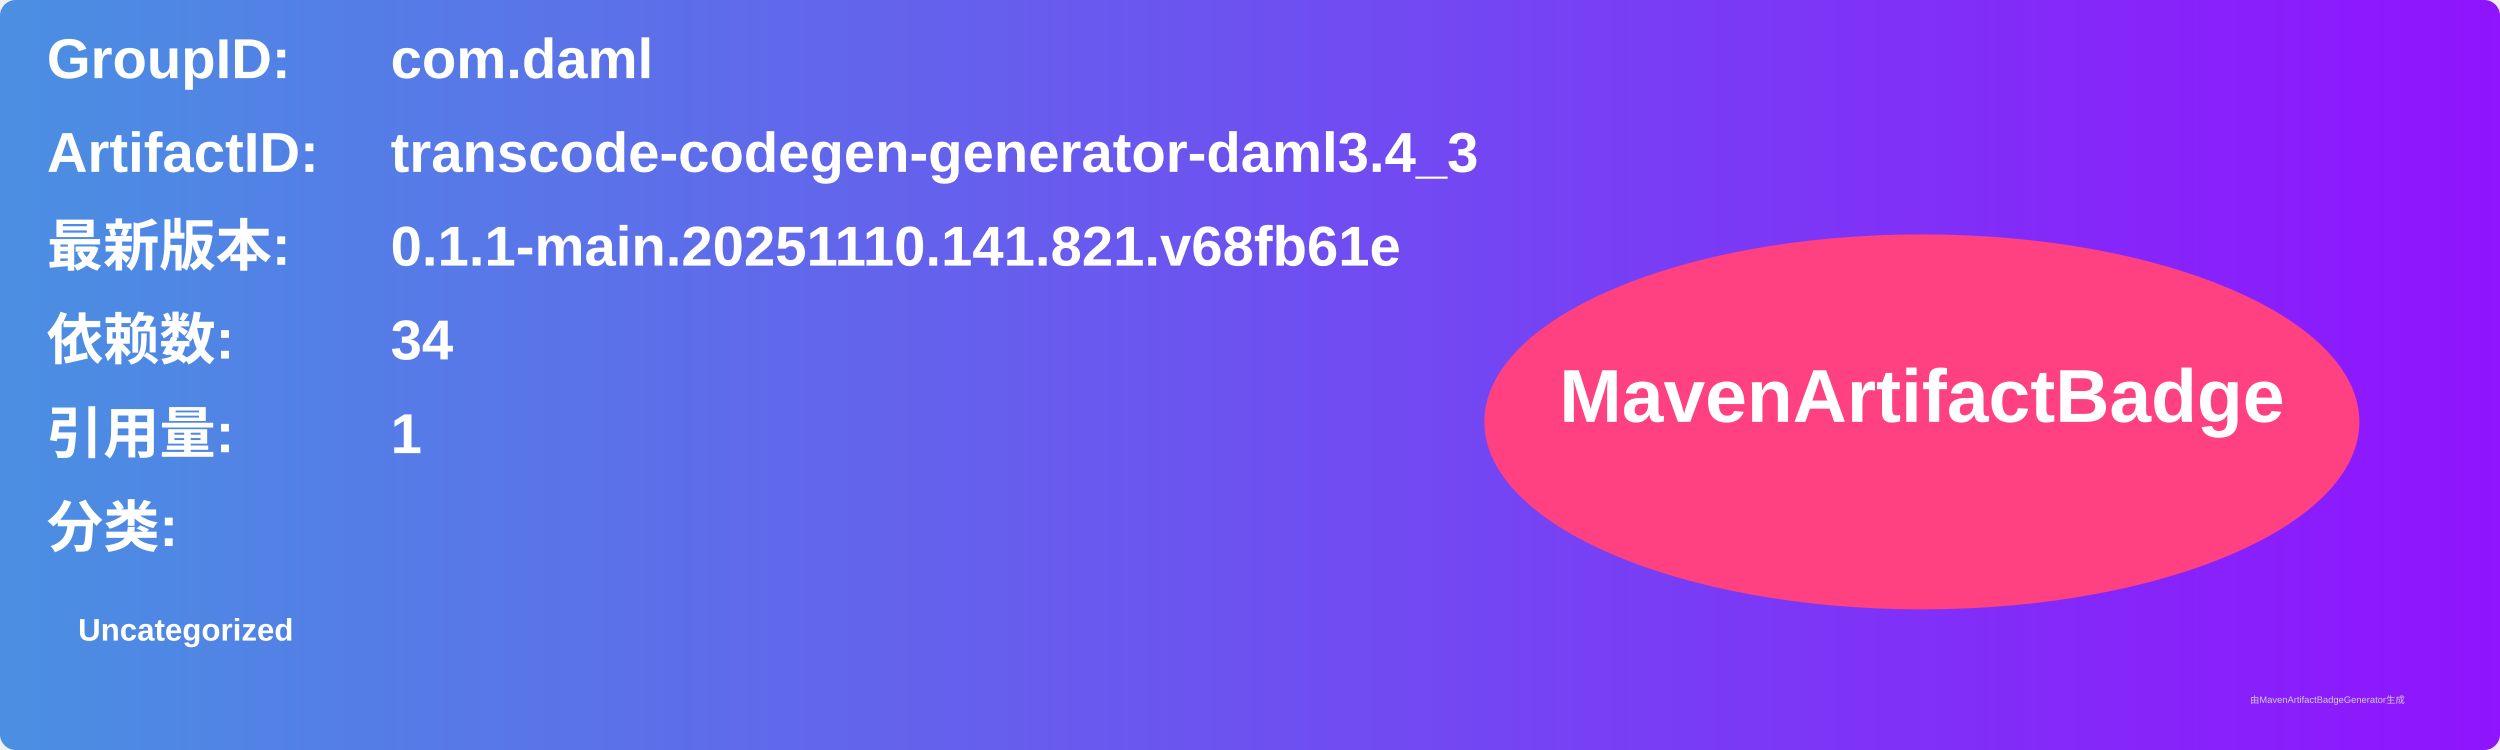
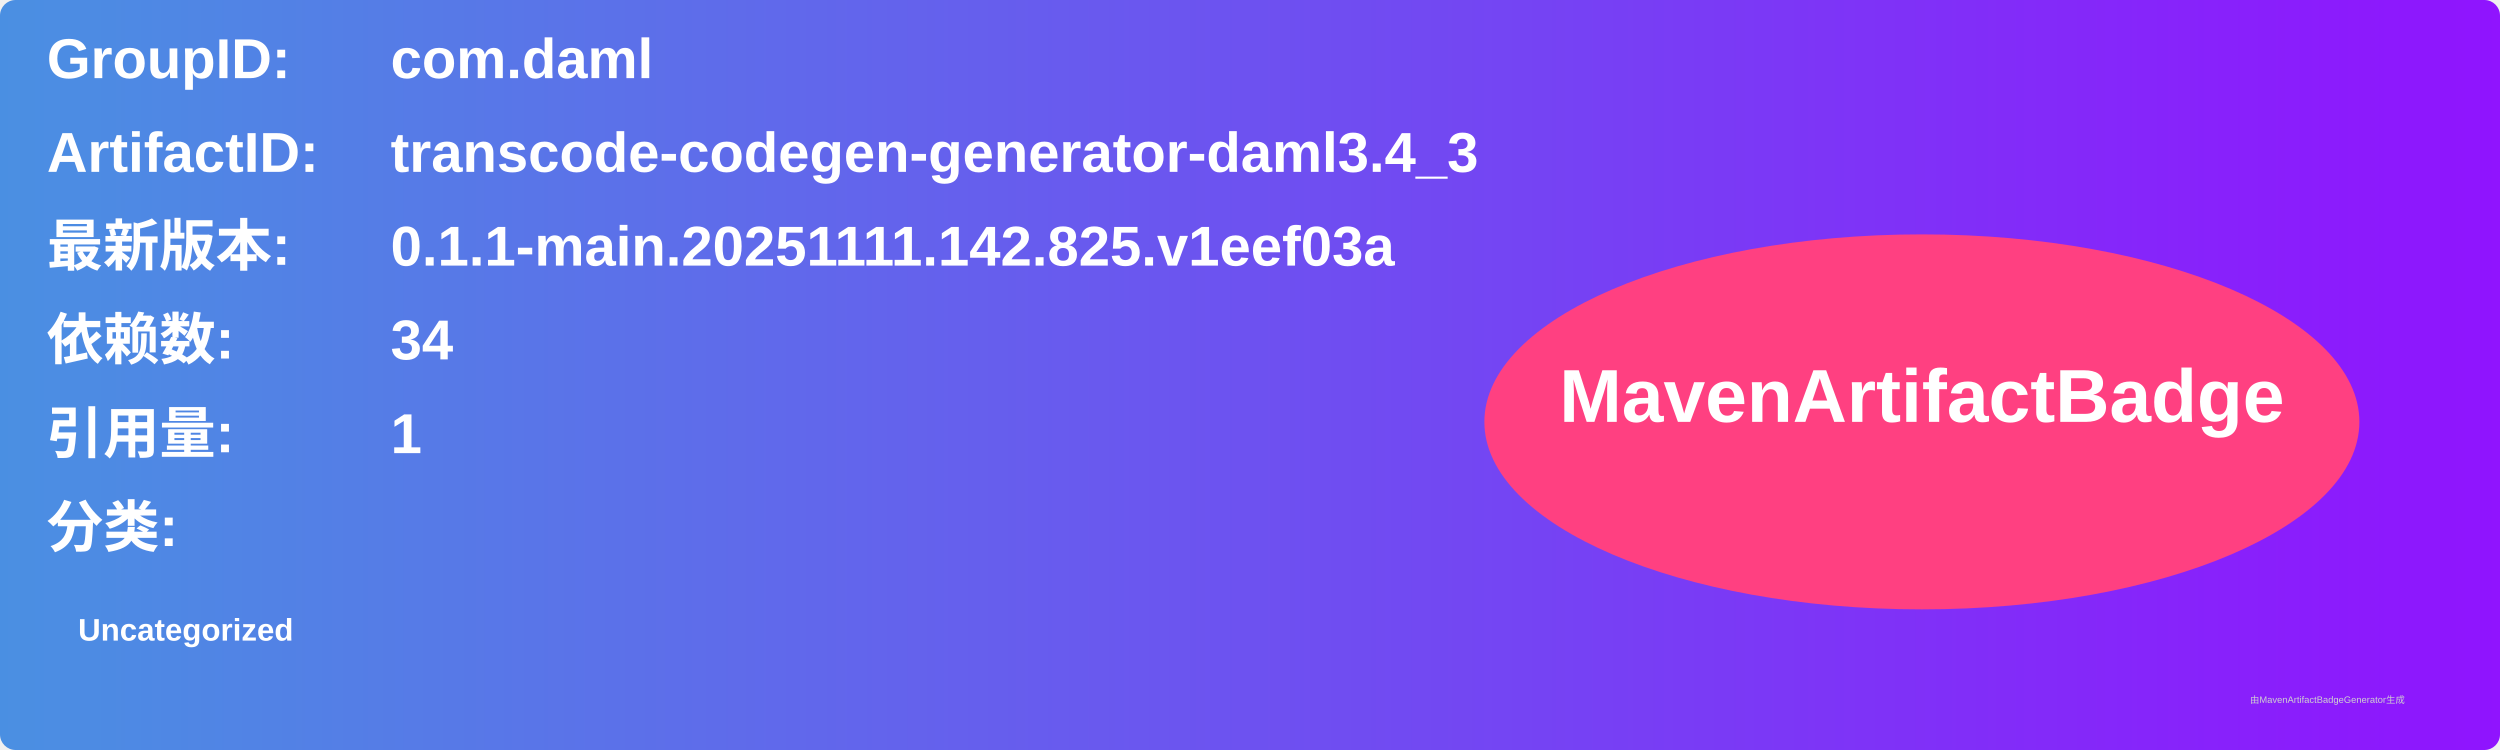
<svg xmlns="http://www.w3.org/2000/svg" width="800" height="240" viewBox="0 0 800 240">
  <linearGradient id="grad" x1="0%" y1="0%" x2="100%" y2="0%">
    <stop offset="0%" stop-color="#4a90e2" />
    <stop offset="100%" stop-color="#9013fe" />
  </linearGradient>
  <rect width="100%" height="100%" rx="5" ry="5" fill="url(#grad)" />
  <g transform="translate(15, 15)">
    <text x="0" y="10" font-family="Arial" font-size="18" fill="white" font-weight="bold" width="260">GroupID:</text>
    <text x="110" y="10" font-family="Arial" font-size="18" fill="white" font-weight="bold" width="460">com.daml</text>
    <text x="0" y="40" font-family="Arial" font-size="18" fill="white" font-weight="bold" width="260">ArtifactID:</text>
    <text x="110" y="40" font-family="Arial" font-size="18" fill="white" font-weight="bold" width="460">transcode-codegen-generator-daml3.4_3</text>
    <text x="0" y="70" font-family="Arial" font-size="18" fill="white" font-weight="bold">最新版本:</text>
    <text x="110" y="70" font-family="Arial" font-size="18" fill="white" font-weight="bold">
-       <tspan font-weight="bold">0.1.1-main.20251110.141.821.v68fb61e</tspan>
+       <tspan font-weight="bold">0.1.1-main.20251111.142.825.v1eef03a</tspan>
    </text>
    <text x="0" y="100" font-family="Arial" font-size="18" fill="white" font-weight="bold">依赖数: </text>
    <text x="110" y="100" font-family="Arial" font-size="18" fill="white">
      <tspan font-weight="bold">34</tspan>
    </text>
    <text x="0" y="130" font-family="Arial" font-size="18" fill="white" font-weight="bold">引用量: </text>
    <text x="110" y="130" font-family="Arial" font-size="18" fill="white">
      <tspan font-weight="bold">1</tspan>
    </text>
    <text x="0" y="160" font-family="Arial" font-size="18" fill="white" font-weight="bold">分类:</text>
    <text x="10" y="190" font-family="Arial" font-size="10" fill="white">
      <tspan font-weight="bold">Uncategorized</tspan>
    </text>
    <ellipse cx="600" cy="120" rx="140" ry="60" fill="#ff4081" />
    <text x="600" y="120" text-anchor="middle" font-family="Arial" font-size="24" fill="white" font-weight="bold">MavenArtifactBadge</text>
  </g>
  <text x="720" y="225" font-family="Arial" font-size="3" fill="#d0d0d0">由MavenArtifactBadgeGenerator生成</text>
</svg>
